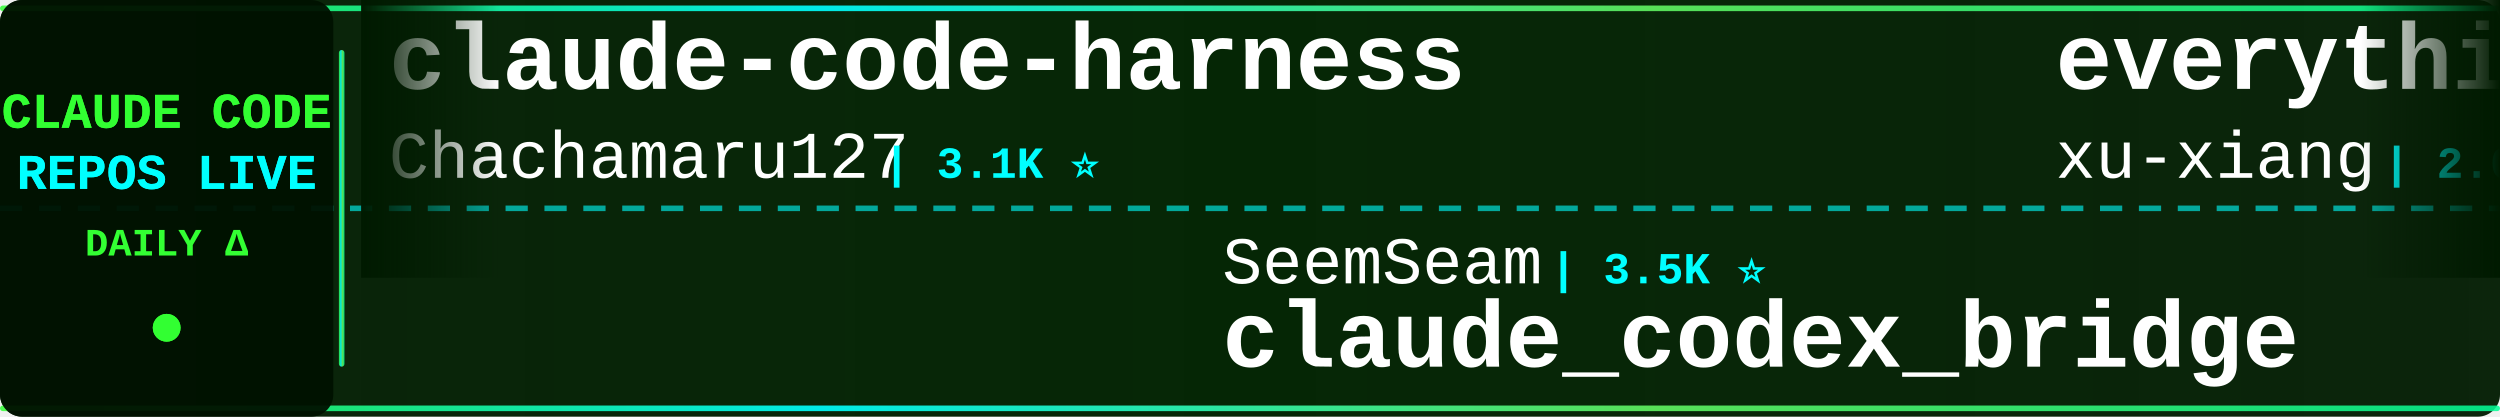
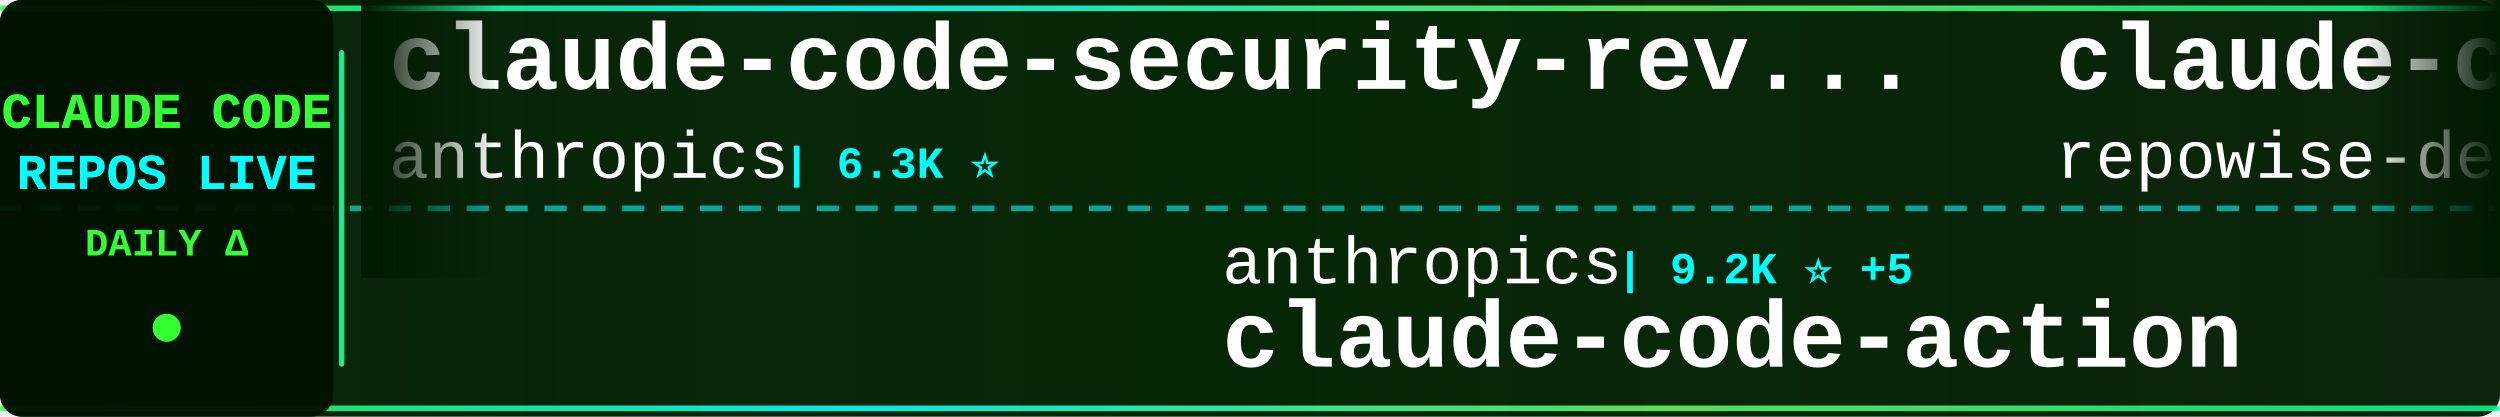
<svg xmlns="http://www.w3.org/2000/svg" width="900" height="150">
  <defs>
    <linearGradient id="tickerBg" x1="0%" y1="0%" x2="100%" y2="0%">
      <stop offset="0%" style="stop-color:#001a00;stop-opacity:0.95" />
      <stop offset="50%" style="stop-color:#002200;stop-opacity:0.98" />
      <stop offset="100%" style="stop-color:#001a00;stop-opacity:0.95" />
    </linearGradient>
    <linearGradient id="borderGrad" x1="0%" y1="0%" x2="100%" y2="0%">
      <stop offset="0%" style="stop-color:#33ff33;stop-opacity:0.85">
        <animate attributeName="stop-opacity" values="0.85;1;0.85" dur="2s" repeatCount="indefinite" />
      </stop>
      <stop offset="33%" style="stop-color:#00ffff;stop-opacity:0.9">
        <animate attributeName="stop-opacity" values="0.9;1;0.9" dur="2.2s" repeatCount="indefinite" />
      </stop>
      <stop offset="66%" style="stop-color:#66ff66;stop-opacity:0.85">
        <animate attributeName="stop-opacity" values="0.85;1;0.85" dur="1.8s" repeatCount="indefinite" />
      </stop>
      <stop offset="100%" style="stop-color:#00ff99;stop-opacity:0.85">
        <animate attributeName="stop-opacity" values="0.85;1;0.85" dur="2s" repeatCount="indefinite" />
      </stop>
    </linearGradient>
    <filter id="textGlow">
      <feGaussianBlur stdDeviation="0.1" result="coloredBlur" />
      <feMerge>
        <feMergeNode in="coloredBlur" />
        <feMergeNode in="SourceGraphic" />
      </feMerge>
    </filter>
    <filter id="metricGlow">
      <feGaussianBlur stdDeviation="0.2" result="coloredBlur" />
      <feMerge>
        <feMergeNode in="coloredBlur" />
        <feMergeNode in="SourceGraphic" />
      </feMerge>
    </filter>
    <linearGradient id="leftFade" x1="0%" y1="0%" x2="100%" y2="0%">
      <stop offset="0%" style="stop-color:#001a00;stop-opacity:1" />
      <stop offset="100%" style="stop-color:#001a00;stop-opacity:0" />
    </linearGradient>
    <linearGradient id="rightFade" x1="0%" y1="0%" x2="100%" y2="0%">
      <stop offset="0%" style="stop-color:#001a00;stop-opacity:0" />
      <stop offset="100%" style="stop-color:#001a00;stop-opacity:1" />
    </linearGradient>
  </defs>
  <rect width="900" height="150" fill="url(#tickerBg)" rx="8" />
  <rect x="0" y="2" width="900" height="2" fill="url(#borderGrad)" rx="1" />
  <rect x="0" y="146" width="900" height="2" fill="url(#borderGrad)" rx="1" />
  <line x1="0" y1="75" x2="900" y2="75" stroke="#00ffff" stroke-width="2" stroke-dasharray="8 6" opacity="0.6" />
  <rect x="0" y="0" width="120" height="150" fill="#001100" opacity="0.95" rx="8" />
  <text x="60" y="46" font-family="'Courier New', monospace" font-size="18" font-weight="bold" fill="#33ff33" text-anchor="middle" filter="url(#textGlow)">
    CLAUDE CODE
  </text>
  <text x="60" y="68" font-family="'Courier New', monospace" font-size="18" font-weight="bold" fill="#00ffff" text-anchor="middle" filter="url(#textGlow)">
    REPOS LIVE
  </text>
  <text x="60" y="92" font-family="'Courier New', monospace" font-size="14" font-weight="bold" fill="#33ff33" text-anchor="middle">
    DAILY Δ
  </text>
  <circle cx="60" cy="118" r="5" fill="#33ff33" filter="url(#metricGlow)">
    <animate attributeName="r" values="4;6;4" dur="1.5s" repeatCount="indefinite" />
    <animate attributeName="opacity" values="0.6;1;0.6" dur="1.5s" repeatCount="indefinite" />
  </circle>
  <rect x="122" y="18" width="2" height="114" fill="url(#borderGrad)" rx="1" />
  <clipPath id="tickerClip">
    <rect x="130" y="0" width="770" height="150" />
  </clipPath>
  <g clip-path="url(#tickerClip)">
    <g id="tickerItems">
      <animateTransform attributeName="transform" attributeType="XML" type="translate" from="0 0" to="-3000 0" dur="54s" repeatCount="indefinite" />
      <g transform="translate(0, 0)">
-         <text x="140" y="32" font-family="'Courier New', monospace" font-size="34" font-weight="bold" fill="#ffffff">claude-code-harness</text>
-         <text x="140" y="64" font-family="'Courier New', monospace" font-size="24" font-weight="normal" fill="#ffffff" opacity="1.0">Chachamaru127</text>
-         <text x="318" y="64" font-family="'Courier New', monospace" font-size="16" font-weight="bold" fill="#00ffff"> | 3.1K ⭐</text>
+         <text x="140" y="32" font-family="'Courier New', monospace" font-size="34" font-weight="bold" fill="#ffffff">claude-code-security-rev...</text>
+         <text x="140" y="64" font-family="'Courier New', monospace" font-size="24" font-weight="normal" fill="#ffffff" opacity="1.0">anthropics</text>
+         <text x="282" y="64" font-family="'Courier New', monospace" font-size="16" font-weight="bold" fill="#00ffff"> | 6.3K ⭐</text>
      </g>
      <g transform="translate(300, 0)">
-         <text x="140" y="102" font-family="'Courier New', monospace" font-size="24" font-weight="normal" fill="#ffffff" opacity="1.0">SeemSeam</text>
-         <text x="258" y="102" font-family="'Courier New', monospace" font-size="16" font-weight="bold" fill="#00ffff"> | 3.5K ⭐</text>
-         <text x="140" y="132" font-family="'Courier New', monospace" font-size="34" font-weight="bold" fill="#ffffff">claude_codex_bridge</text>
+         <text x="140" y="102" font-family="'Courier New', monospace" font-size="24" font-weight="normal" fill="#ffffff" opacity="1.0">anthropics</text>
+         <text x="282" y="102" font-family="'Courier New', monospace" font-size="16" font-weight="bold" fill="#00ffff"> | 9.2K ⭐ +5</text>
+         <text x="140" y="132" font-family="'Courier New', monospace" font-size="34" font-weight="bold" fill="#ffffff">claude-code-action</text>
      </g>
      <g transform="translate(600, 0)">
-         <text x="140" y="32" font-family="'Courier New', monospace" font-size="34" font-weight="bold" fill="#ffffff">everything-claude-code-z...</text>
-         <text x="140" y="64" font-family="'Courier New', monospace" font-size="24" font-weight="normal" fill="#ffffff" opacity="1.0">xu-xiang</text>
-         <text x="258" y="64" font-family="'Courier New', monospace" font-size="16" font-weight="bold" fill="#00ffff"> | 2.0K ⭐</text>
+         <text x="140" y="32" font-family="'Courier New', monospace" font-size="34" font-weight="bold" fill="#ffffff">claude-code-prompts</text>
+         <text x="140" y="64" font-family="'Courier New', monospace" font-size="24" font-weight="normal" fill="#ffffff" opacity="1.0">repowise-dev</text>
+         <text x="306" y="64" font-family="'Courier New', monospace" font-size="16" font-weight="bold" fill="#00ffff"> | 1.2K ⭐</text>
      </g>
      <g transform="translate(900, 0)">
-         <text x="140" y="102" font-family="'Courier New', monospace" font-size="24" font-weight="normal" fill="#ffffff" opacity="1.0">xorespesp</text>
-         <text x="270" y="102" font-family="'Courier New', monospace" font-size="16" font-weight="bold" fill="#00ffff"> | 233 ⭐</text>
+         <text x="140" y="102" font-family="'Courier New', monospace" font-size="24" font-weight="normal" fill="#ffffff" opacity="1.0">disler</text>
+         <text x="234" y="102" font-family="'Courier New', monospace" font-size="16" font-weight="bold" fill="#00ffff"> | 3.9K ⭐</text>
+         <text x="140" y="132" font-family="'Courier New', monospace" font-size="34" font-weight="bold" fill="#ffffff">claude-code-hooks-master...</text>
+       </g>
+       <g transform="translate(1200, 0)">
+         <text x="140" y="32" font-family="'Courier New', monospace" font-size="34" font-weight="bold" fill="#ffffff">claude-code-reverse</text>
+         <text x="140" y="64" font-family="'Courier New', monospace" font-size="24" font-weight="normal" fill="#ffffff" opacity="1.0">Yuyz0112</text>
+         <text x="258" y="64" font-family="'Courier New', monospace" font-size="16" font-weight="bold" fill="#00ffff"> | 2.4K ⭐</text>
+       </g>
+       <g transform="translate(1500, 0)">
+         <text x="140" y="102" font-family="'Courier New', monospace" font-size="24" font-weight="normal" fill="#ffffff" opacity="1.0">mehmoodosman</text>
+         <text x="306" y="102" font-family="'Courier New', monospace" font-size="16" font-weight="bold" fill="#00ffff"> | 173 ⭐</text>
        <text x="140" y="132" font-family="'Courier New', monospace" font-size="34" font-weight="bold" fill="#ffffff">claude-code</text>
      </g>
-       <g transform="translate(1200, 0)">
-         <text x="140" y="32" font-family="'Courier New', monospace" font-size="34" font-weight="bold" fill="#ffffff">Claude-code</text>
-         <text x="140" y="64" font-family="'Courier New', monospace" font-size="24" font-weight="normal" fill="#ffffff" opacity="1.0">zstmfhy</text>
-         <text x="246" y="64" font-family="'Courier New', monospace" font-size="16" font-weight="bold" fill="#00ffff"> | 189 ⭐</text>
-       </g>
-       <g transform="translate(1500, 0)">
-         <text x="140" y="102" font-family="'Courier New', monospace" font-size="24" font-weight="normal" fill="#ffffff" opacity="1.0">disler</text>
-         <text x="234" y="102" font-family="'Courier New', monospace" font-size="16" font-weight="bold" fill="#00ffff"> | 3.9K ⭐ +1</text>
-         <text x="140" y="132" font-family="'Courier New', monospace" font-size="34" font-weight="bold" fill="#ffffff">claude-code-hooks-master...</text>
-       </g>
      <g transform="translate(1800, 0)">
-         <text x="140" y="32" font-family="'Courier New', monospace" font-size="34" font-weight="bold" fill="#ffffff">claude-code-showcase</text>
-         <text x="140" y="64" font-family="'Courier New', monospace" font-size="24" font-weight="normal" fill="#ffffff" opacity="1.0">ChrisWiles</text>
-         <text x="282" y="64" font-family="'Courier New', monospace" font-size="16" font-weight="bold" fill="#00ffff"> | 6.1K ⭐</text>
+         <text x="140" y="32" font-family="'Courier New', monospace" font-size="34" font-weight="bold" fill="#ffffff">claude-code-proxy</text>
+         <text x="140" y="64" font-family="'Courier New', monospace" font-size="24" font-weight="normal" fill="#ffffff" opacity="1.0">fuergaosi233</text>
+         <text x="306" y="64" font-family="'Courier New', monospace" font-size="16" font-weight="bold" fill="#00ffff"> | 2.8K ⭐ +2</text>
      </g>
      <g transform="translate(2100, 0)">
+         <text x="140" y="102" font-family="'Courier New', monospace" font-size="24" font-weight="normal" fill="#ffffff" opacity="1.0">ykdojo</text>
+         <text x="234" y="102" font-family="'Courier New', monospace" font-size="16" font-weight="bold" fill="#00ffff"> | 10.2K ⭐ +3</text>
+         <text x="140" y="132" font-family="'Courier New', monospace" font-size="34" font-weight="bold" fill="#ffffff">claude-code-tips</text>
+       </g>
+       <g transform="translate(2400, 0)">
+         <text x="140" y="32" font-family="'Courier New', monospace" font-size="34" font-weight="bold" fill="#ffffff">claude-code-source</text>
+         <text x="140" y="64" font-family="'Courier New', monospace" font-size="24" font-weight="normal" fill="#ffffff" opacity="1.0">hangsman</text>
+         <text x="258" y="64" font-family="'Courier New', monospace" font-size="16" font-weight="bold" fill="#00ffff"> | 796 ⭐</text>
+       </g>
+       <g transform="translate(2700, 0)">
        <text x="140" y="102" font-family="'Courier New', monospace" font-size="24" font-weight="normal" fill="#ffffff" opacity="1.0">lorryjovens-hub</text>
-         <text x="342" y="102" font-family="'Courier New', monospace" font-size="16" font-weight="bold" fill="#00ffff"> | 1.7K ⭐ -1</text>
+         <text x="342" y="102" font-family="'Courier New', monospace" font-size="16" font-weight="bold" fill="#00ffff"> | 1.7K ⭐</text>
        <text x="140" y="132" font-family="'Courier New', monospace" font-size="34" font-weight="bold" fill="#ffffff">claude-code-rust</text>
      </g>
-       <g transform="translate(2400, 0)">
-         <text x="140" y="32" font-family="'Courier New', monospace" font-size="34" font-weight="bold" fill="#ffffff">claude-code-tudou</text>
-         <text x="140" y="64" font-family="'Courier New', monospace" font-size="24" font-weight="normal" fill="#ffffff" opacity="1.0">AICoderTudou</text>
-         <text x="306" y="64" font-family="'Courier New', monospace" font-size="16" font-weight="bold" fill="#00ffff"> | 494 ⭐</text>
-       </g>
-       <g transform="translate(2700, 0)">
-         <text x="140" y="102" font-family="'Courier New', monospace" font-size="24" font-weight="normal" fill="#ffffff" opacity="1.0">Yeachan-Heo</text>
-         <text x="294" y="102" font-family="'Courier New', monospace" font-size="16" font-weight="bold" fill="#00ffff"> | 39.4K ⭐ +7</text>
-         <text x="140" y="132" font-family="'Courier New', monospace" font-size="34" font-weight="bold" fill="#ffffff">oh-my-claudecode</text>
-       </g>
      <g transform="translate(3000, 0)">
-         <text x="140" y="32" font-family="'Courier New', monospace" font-size="34" font-weight="bold" fill="#ffffff">claude-code-harness</text>
-         <text x="140" y="64" font-family="'Courier New', monospace" font-size="24" font-weight="normal" fill="#ffffff" opacity="1.0">Chachamaru127</text>
-         <text x="318" y="64" font-family="'Courier New', monospace" font-size="16" font-weight="bold" fill="#00ffff"> | 3.1K ⭐</text>
+         <text x="140" y="32" font-family="'Courier New', monospace" font-size="34" font-weight="bold" fill="#ffffff">claude-code-security-rev...</text>
+         <text x="140" y="64" font-family="'Courier New', monospace" font-size="24" font-weight="normal" fill="#ffffff" opacity="1.0">anthropics</text>
+         <text x="282" y="64" font-family="'Courier New', monospace" font-size="16" font-weight="bold" fill="#00ffff"> | 6.3K ⭐</text>
      </g>
      <g transform="translate(3300, 0)">
-         <text x="140" y="102" font-family="'Courier New', monospace" font-size="24" font-weight="normal" fill="#ffffff" opacity="1.0">SeemSeam</text>
-         <text x="258" y="102" font-family="'Courier New', monospace" font-size="16" font-weight="bold" fill="#00ffff"> | 3.5K ⭐</text>
-         <text x="140" y="132" font-family="'Courier New', monospace" font-size="34" font-weight="bold" fill="#ffffff">claude_codex_bridge</text>
+         <text x="140" y="102" font-family="'Courier New', monospace" font-size="24" font-weight="normal" fill="#ffffff" opacity="1.0">anthropics</text>
+         <text x="282" y="102" font-family="'Courier New', monospace" font-size="16" font-weight="bold" fill="#00ffff"> | 9.2K ⭐ +5</text>
+         <text x="140" y="132" font-family="'Courier New', monospace" font-size="34" font-weight="bold" fill="#ffffff">claude-code-action</text>
      </g>
      <g transform="translate(3600, 0)">
-         <text x="140" y="32" font-family="'Courier New', monospace" font-size="34" font-weight="bold" fill="#ffffff">everything-claude-code-z...</text>
-         <text x="140" y="64" font-family="'Courier New', monospace" font-size="24" font-weight="normal" fill="#ffffff" opacity="1.0">xu-xiang</text>
-         <text x="258" y="64" font-family="'Courier New', monospace" font-size="16" font-weight="bold" fill="#00ffff"> | 2.0K ⭐</text>
+         <text x="140" y="32" font-family="'Courier New', monospace" font-size="34" font-weight="bold" fill="#ffffff">claude-code-prompts</text>
+         <text x="140" y="64" font-family="'Courier New', monospace" font-size="24" font-weight="normal" fill="#ffffff" opacity="1.0">repowise-dev</text>
+         <text x="306" y="64" font-family="'Courier New', monospace" font-size="16" font-weight="bold" fill="#00ffff"> | 1.2K ⭐</text>
      </g>
      <g transform="translate(3900, 0)">
-         <text x="140" y="102" font-family="'Courier New', monospace" font-size="24" font-weight="normal" fill="#ffffff" opacity="1.0">xorespesp</text>
-         <text x="270" y="102" font-family="'Courier New', monospace" font-size="16" font-weight="bold" fill="#00ffff"> | 233 ⭐</text>
-         <text x="140" y="132" font-family="'Courier New', monospace" font-size="34" font-weight="bold" fill="#ffffff">claude-code</text>
+         <text x="140" y="102" font-family="'Courier New', monospace" font-size="24" font-weight="normal" fill="#ffffff" opacity="1.0">disler</text>
+         <text x="234" y="102" font-family="'Courier New', monospace" font-size="16" font-weight="bold" fill="#00ffff"> | 3.9K ⭐</text>
+         <text x="140" y="132" font-family="'Courier New', monospace" font-size="34" font-weight="bold" fill="#ffffff">claude-code-hooks-master...</text>
      </g>
    </g>
  </g>
  <rect x="130" y="0" width="50" height="100" fill="url(#leftFade)" />
  <rect x="850" y="0" width="50" height="100" fill="url(#rightFade)" />
</svg>
